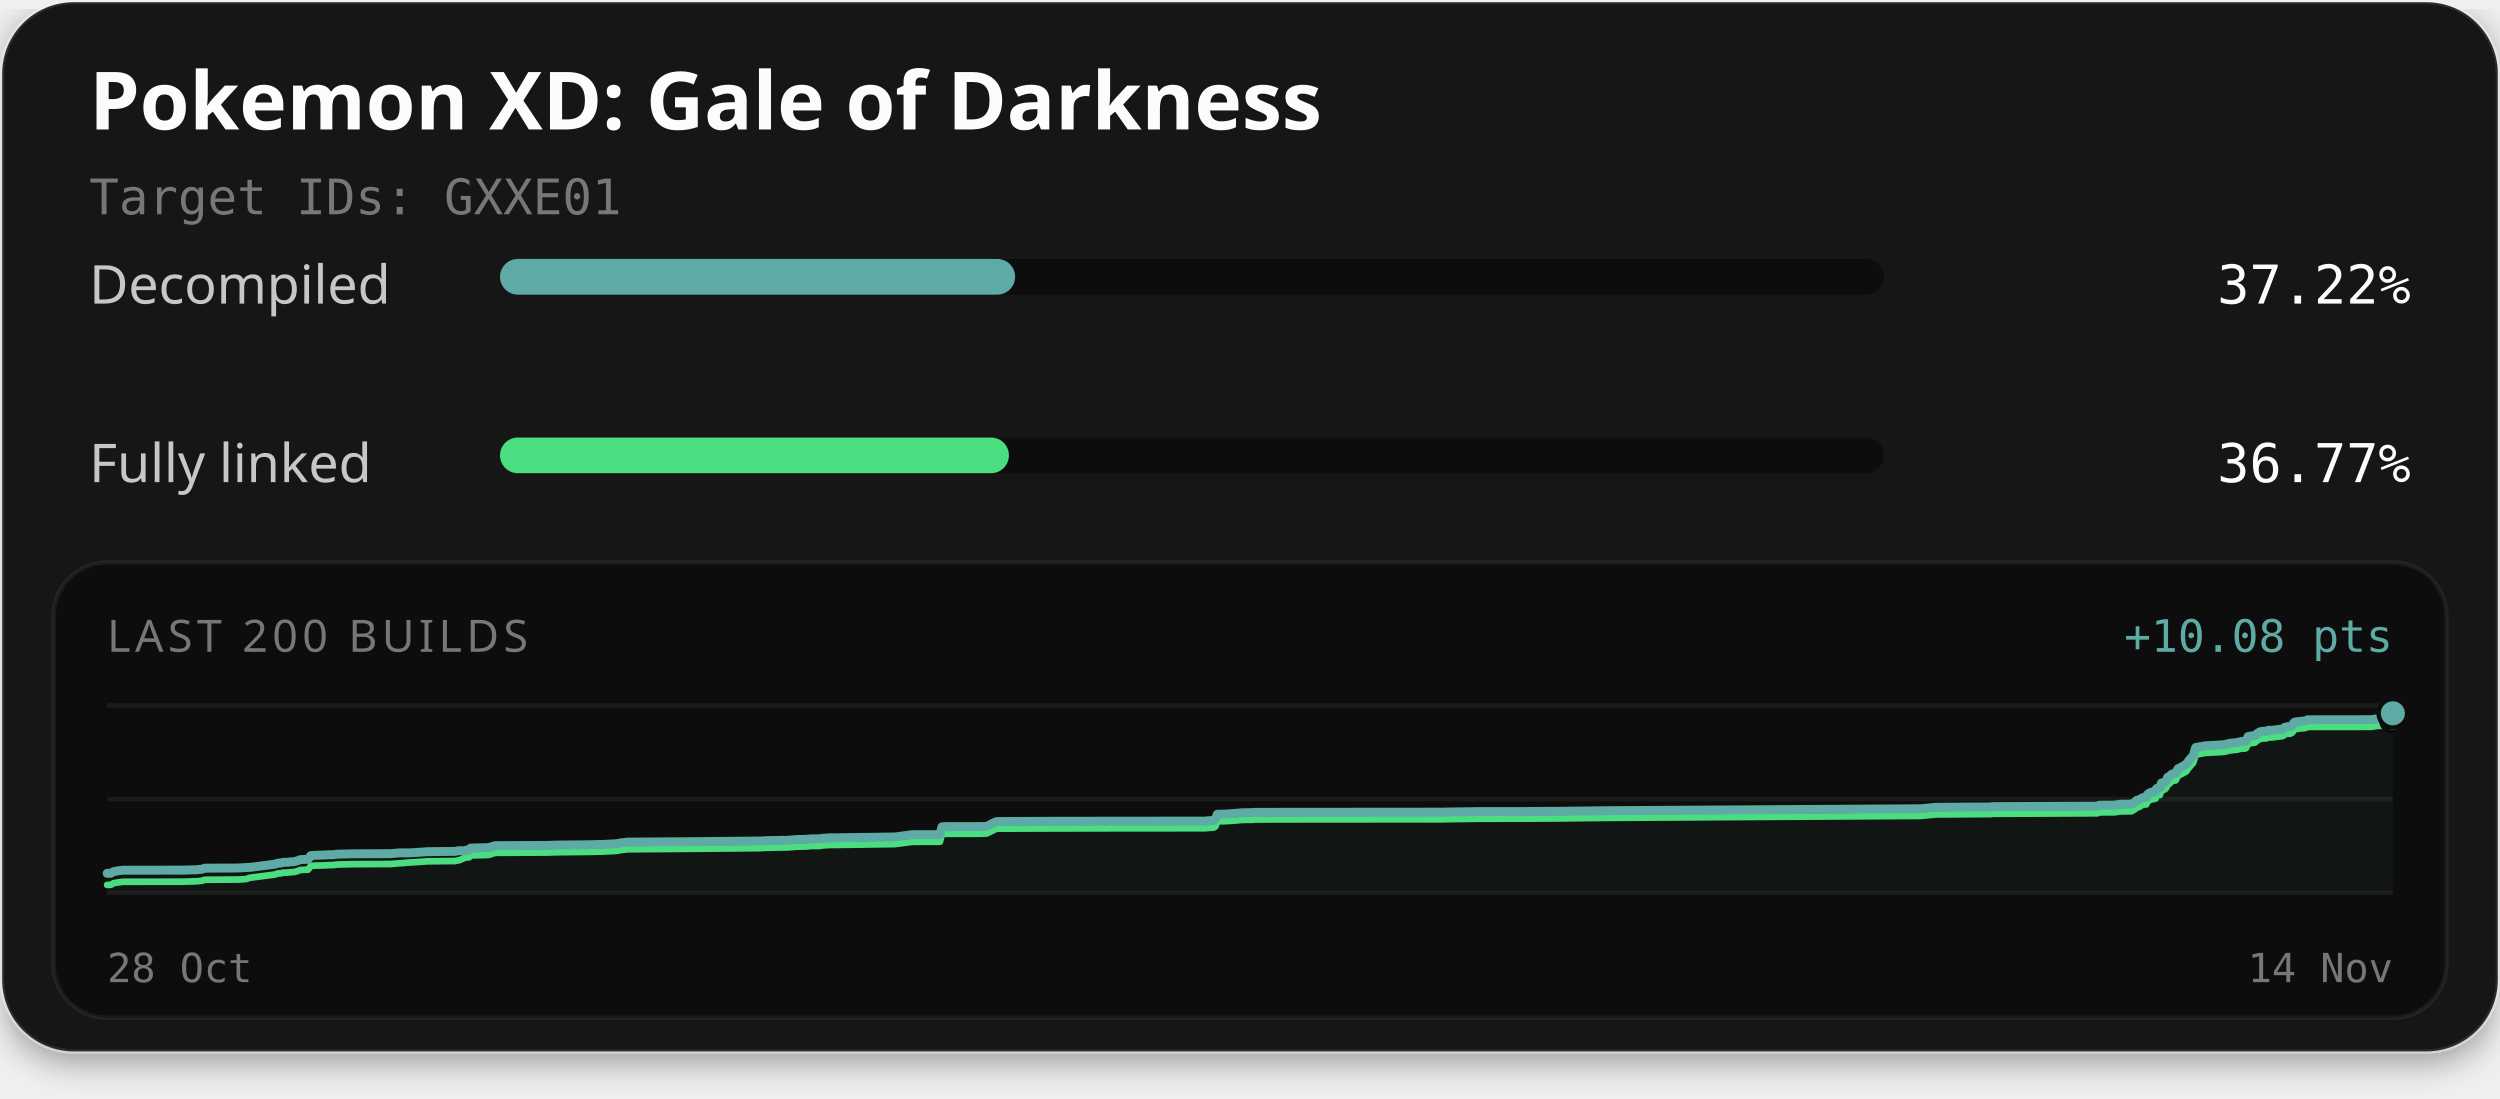
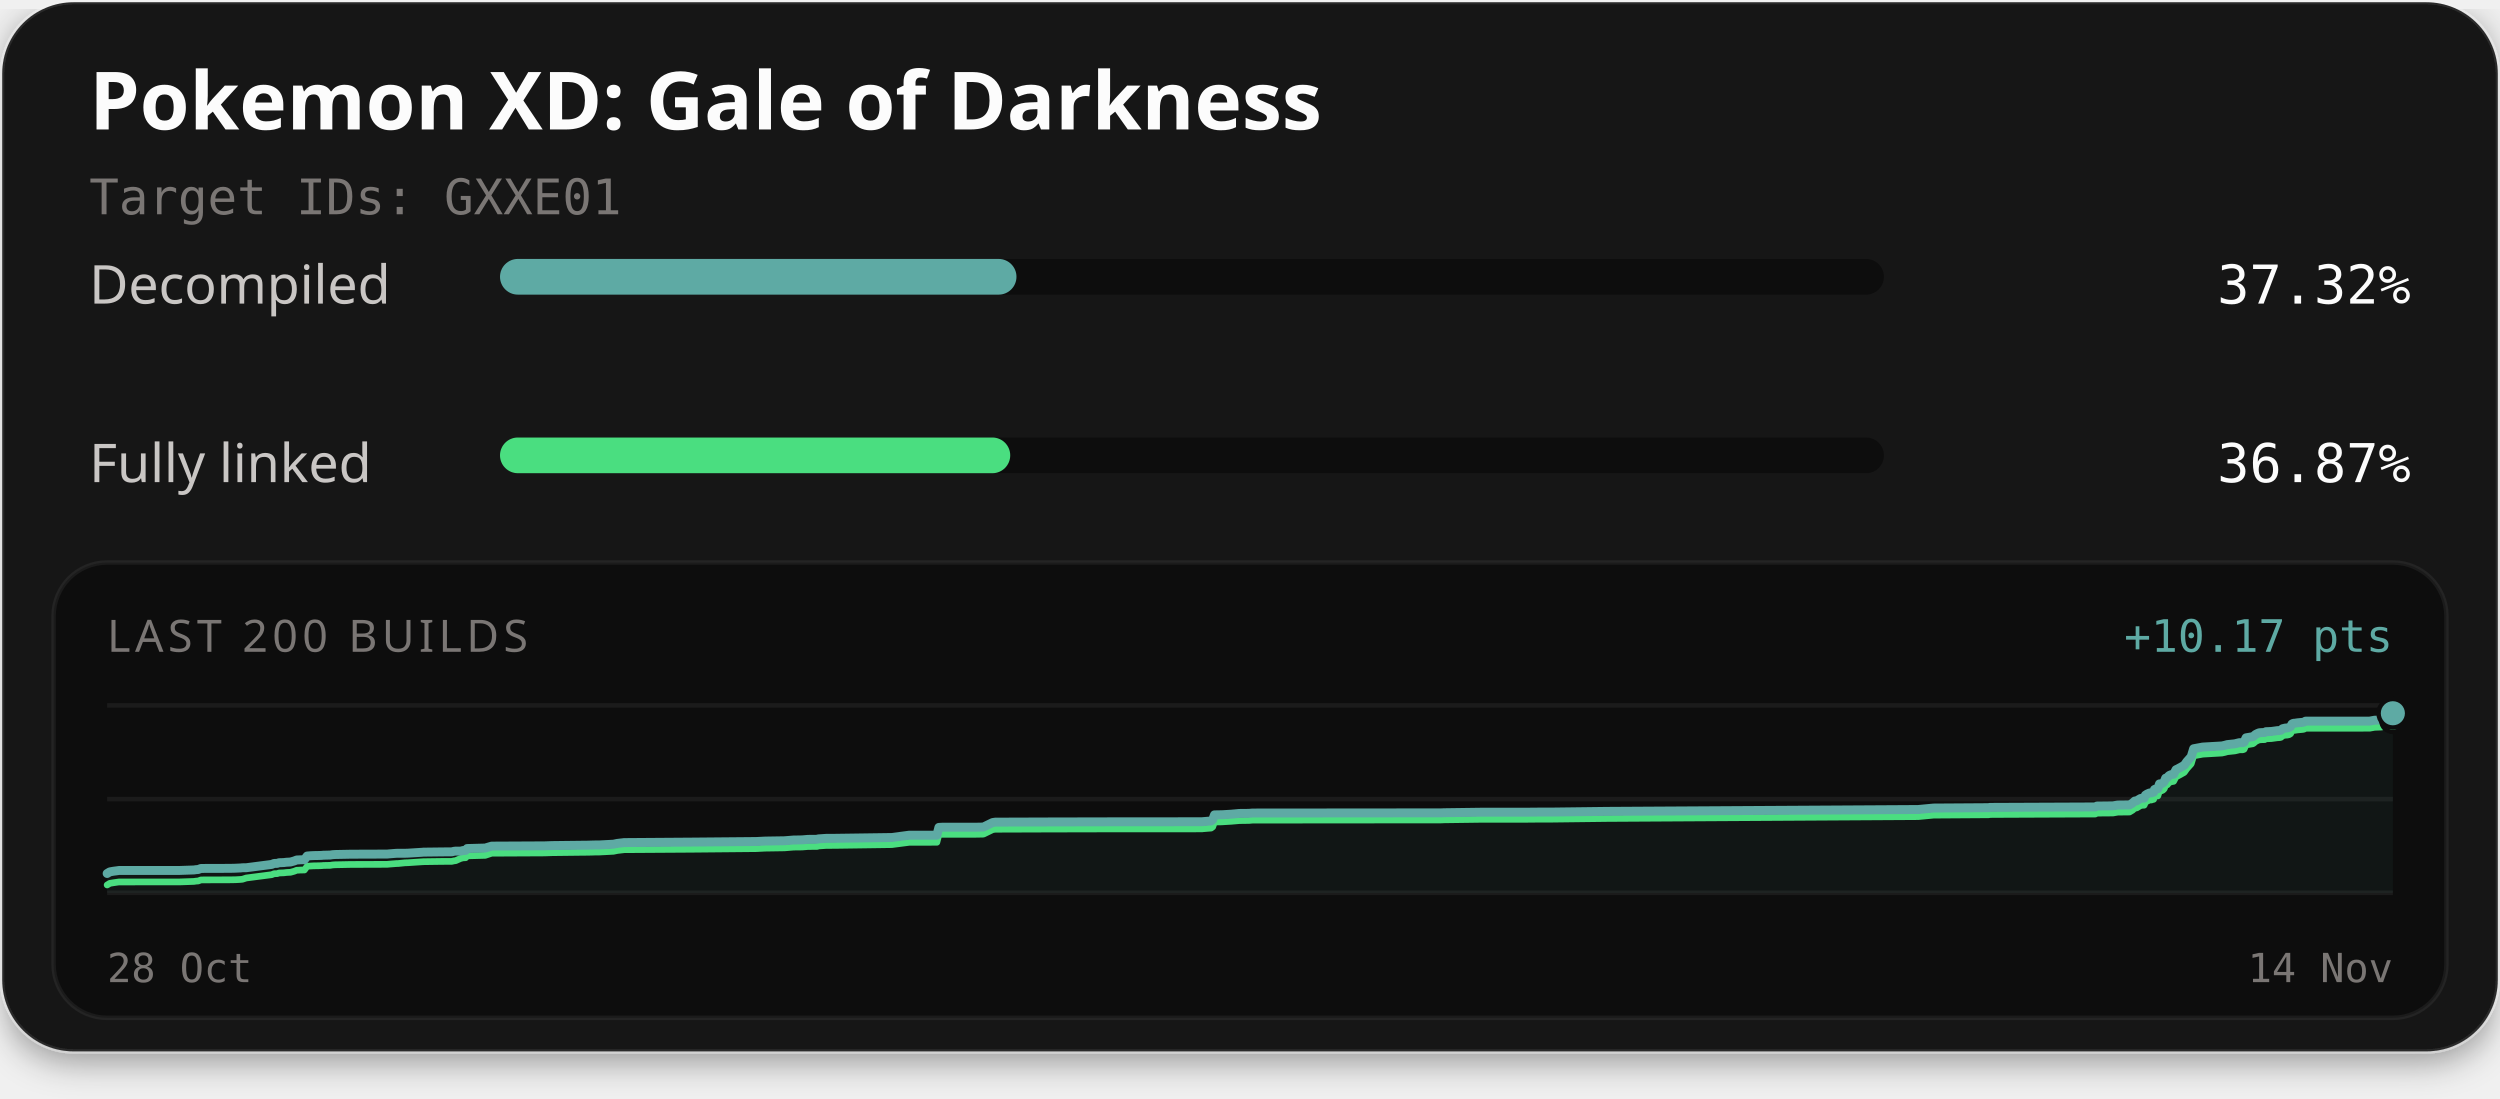
<svg xmlns="http://www.w3.org/2000/svg" width="560" height="246" viewBox="0 0 560 246" role="img" aria-labelledby="title description">
  <defs>
    <filter id="card-shadow" x="-10%" y="-10%" width="120%" height="130%">
      <feDropShadow dx="0" dy="2" stdDeviation="4" flood-color="#000000" flood-opacity="0.4" />
    </filter>
  </defs>
  <rect x="0.5" y="0.5" width="559" height="235" rx="16" fill="#141414" stroke="#ffffff" stroke-opacity="0.1" stroke-width="1" filter="url(#card-shadow)" />
  <text x="20" y="29" fill="#fcfcfc" font-family="'Red Hat Text', system-ui, sans-serif" font-size="18" font-weight="700">Pokemon XD: Gale of Darkness</text>
  <text x="20" y="48" fill="#7a7674" font-family="'Martian Mono', monospace" font-size="11">Target IDs: GXXE01</text>
  <text x="20" y="68" fill="#c9c6c4" font-family="'Red Hat Text', system-ui, sans-serif" font-size="12">Decompiled</text>
  <rect x="112" y="58" width="310" height="8" rx="4" fill="#0d0d0d" />
-   <rect x="112" y="58" width="115.39" height="8" rx="4" fill="#5eaaa4" />
-   <text x="540" y="68" text-anchor="end" fill="#fcfcfc" font-family="'Martian Mono', monospace" font-size="12">37.22%</text>
+   <rect x="112" y="58" width="115.69" height="8" rx="4" fill="#5eaaa4" />
+   <text x="540" y="68" text-anchor="end" fill="#fcfcfc" font-family="'Martian Mono', monospace" font-size="12">37.32%</text>
  <text x="20" y="108" fill="#c9c6c4" font-family="'Red Hat Text', system-ui, sans-serif" font-size="12">Fully linked</text>
  <rect x="112" y="98" width="310" height="8" rx="4" fill="#0d0d0d" />
-   <rect x="112" y="98" width="114.00" height="8" rx="4" fill="#4ade80" />
-   <text x="540" y="108" text-anchor="end" fill="#fcfcfc" font-family="'Martian Mono', monospace" font-size="12">36.77%</text>
+   <rect x="112" y="98" width="114.29" height="8" rx="4" fill="#4ade80" />
+   <text x="540" y="108" text-anchor="end" fill="#fcfcfc" font-family="'Martian Mono', monospace" font-size="12">36.87%</text>
  <rect x="12" y="126" width="536" height="102" rx="12" fill="#0d0d0d" stroke="#ffffff" stroke-opacity="0.06" stroke-width="1" />
  <text x="24" y="146" fill="#7a7674" font-family="'Red Hat Text', system-ui, sans-serif" font-size="10" letter-spacing="1">LAST 200 BUILDS</text>
-   <text x="536" y="146" text-anchor="end" fill="#5eaaa4" font-family="'Martian Mono', monospace" font-size="10">+10.08 pts</text>
+   <text x="536" y="146" text-anchor="end" fill="#5eaaa4" font-family="'Martian Mono', monospace" font-size="10">+10.17 pts</text>
  <line x1="24" y1="158" x2="536" y2="158" stroke="#ffffff" stroke-opacity="0.06" stroke-width="1" />
  <line x1="24" y1="179.0" x2="536" y2="179.0" stroke="#ffffff" stroke-opacity="0.06" stroke-width="1" />
  <line x1="24" y1="200" x2="536" y2="200" stroke="#ffffff" stroke-opacity="0.06" stroke-width="1" />
-   <path d="M24.00,195.63 L24.84,195.61 L25.44,195.24 L26.29,195.09 L26.91,195.01 L27.47,194.93 L41.11,194.91 L44.27,194.81 L44.75,194.74 L45.22,194.71 L45.83,194.48 L46.34,194.47 L52.33,194.44 L53.56,194.42 L54.11,194.39 L54.63,194.36 L55.13,194.31 L55.98,194.30 L61.67,193.56 L62.22,193.34 L62.87,193.33 L63.33,193.17 L63.95,193.15 L64.41,193.14 L64.98,193.07 L65.89,193.01 L66.71,192.78 L67.29,192.55 L67.66,192.54 L68.17,192.51 L68.99,192.50 L69.61,191.66 L70.31,191.61 L71.05,191.57 L72.19,191.54 L72.82,191.52 L73.23,191.48 L74.00,191.46 L74.78,191.45 L75.29,191.36 L75.89,191.33 L77.42,191.29 L78.85,191.26 L79.39,191.25 L87.51,191.22 L88.04,191.17 L89.56,191.04 L89.97,191.04 L91.52,191.04 L92.17,191.02 L95.33,190.81 L95.62,190.78 L99.77,190.73 L101.97,190.71 L102.49,190.60 L102.84,190.56 L103.97,190.56 L104.53,190.41 L105.07,190.40 L105.42,189.97 L109.46,189.86 L110.92,189.43 L122.75,189.37 L124.41,189.30 L131.10,189.23 L132.19,189.22 L133.24,189.19 L134.06,189.17 L134.89,189.16 L138.16,188.99 L139.02,188.81 L140.56,188.63 L155.78,188.53 L170.12,188.39 L172.12,188.29 L176.46,188.22 L178.52,188.05 L179.48,188.04 L180.42,188.02 L181.67,187.91 L183.78,187.89 L184.00,187.80 L185.78,187.68 L185.97,187.67 L187.78,187.66 L200.46,187.48 L204.37,186.96 L210.55,186.96 L211.00,185.20 L211.64,185.16 L219.41,185.15 L220.85,185.12 L221.03,185.09 L223.03,184.10 L223.62,184.02 L235.43,183.97 L248.57,183.95 L269.87,183.93 L270.18,183.89 L271.91,183.76 L272.29,183.48 L272.67,182.38 L274.30,182.35 L274.56,182.34 L276.42,182.22 L278.26,182.06 L280.42,182.03 L281.18,181.96 L291.40,181.95 L323.42,181.92 L324.10,181.89 L332.11,181.78 L341.75,181.78 L344.96,181.75 L348.43,181.74 L360.51,181.59 L430.19,181.16 L433.63,180.83 L445.41,180.76 L445.95,180.75 L446.20,180.69 L446.96,180.68 L469.83,180.58 L470.19,180.38 L473.77,180.34 L474.84,180.15 L477.47,180.12 L478.15,179.73 L478.67,179.25 L479.06,179.22 L479.96,178.68 L480.36,178.61 L480.76,178.58 L481.05,177.93 L481.41,177.68 L481.97,177.42 L482.41,177.41 L482.67,177.31 L482.87,177.26 L483.07,176.64 L483.29,176.54 L483.82,176.49 L484.18,175.38 L484.58,175.35 L484.93,175.21 L485.23,174.91 L485.56,174.09 L485.94,173.98 L486.22,173.63 L486.44,173.46 L486.77,173.30 L487.35,173.21 L487.89,172.18 L488.30,171.99 L489.73,171.19 L490.30,170.37 L491.29,169.25 L491.83,167.45 L493.86,167.07 L498.16,166.82 L498.84,166.66 L499.36,166.51 L501.06,166.34 L501.81,166.15 L502.07,166.09 L502.84,166.09 L503.11,165.97 L503.57,164.99 L505.11,164.72 L505.39,164.51 L505.70,164.23 L506.17,163.98 L506.52,163.85 L507.07,163.81 L507.73,163.78 L508.00,163.61 L508.26,163.60 L509.22,163.56 L510.54,163.37 L511.11,163.33 L511.39,163.26 L511.74,162.93 L512.33,162.79 L512.75,162.76 L513.19,162.68 L513.52,162.46 L513.84,161.86 L514.15,161.71 L514.50,161.69 L515.08,161.60 L516.25,161.49 L516.58,161.42 L516.87,161.23 L531.21,161.21 L532.32,161.02 L533.92,160.96 L534.42,160.77 L535.07,160.13 L535.52,160.08 L536.00,159.78 L536.00,200.00 L24.00,200.00 Z" fill="#5eaaa4" fill-opacity="0.06" />
-   <path d="M24.00,198.22 L24.84,198.20 L25.44,197.83 L26.29,197.68 L26.91,197.60 L27.47,197.52 L41.11,197.50 L44.27,197.40 L44.75,197.33 L45.22,197.30 L45.83,197.07 L46.34,197.06 L52.33,197.03 L53.56,197.01 L54.11,196.98 L54.63,196.95 L55.13,196.90 L55.98,196.62 L61.67,195.88 L62.22,195.65 L62.87,195.64 L63.33,195.49 L63.95,195.47 L64.41,195.45 L64.98,195.39 L65.89,195.33 L66.71,195.10 L67.29,194.87 L67.66,194.86 L68.17,194.83 L68.99,194.81 L69.61,193.98 L70.31,193.92 L71.05,193.88 L72.19,193.86 L72.82,193.84 L73.23,193.80 L74.00,193.78 L74.78,193.76 L75.29,193.68 L75.89,193.64 L77.42,193.61 L78.85,193.58 L79.39,193.57 L87.51,193.54 L88.04,193.49 L89.56,193.36 L89.97,193.36 L91.52,193.20 L92.17,193.18 L95.33,192.97 L95.62,192.94 L99.77,192.89 L101.97,192.87 L102.49,192.75 L102.84,192.71 L103.97,192.21 L104.53,192.07 L105.07,192.05 L105.42,191.62 L109.46,191.51 L110.92,191.03 L122.75,190.97 L124.41,190.91 L131.10,190.83 L132.19,190.82 L133.24,190.79 L134.06,190.77 L134.89,190.76 L138.16,190.60 L139.02,190.42 L140.56,190.24 L155.78,190.13 L170.12,189.99 L172.12,189.89 L176.46,189.82 L178.52,189.65 L179.48,189.64 L180.42,189.62 L181.67,189.51 L183.78,189.49 L184.00,189.40 L185.78,189.28 L185.97,189.28 L187.78,189.26 L200.46,189.08 L204.37,188.57 L210.55,188.56 L211.00,186.81 L211.64,186.77 L219.41,186.76 L220.85,186.72 L221.03,186.70 L223.03,185.71 L223.62,185.62 L235.43,185.58 L248.57,185.55 L269.87,185.53 L270.18,185.50 L271.91,185.36 L272.29,185.08 L272.67,183.98 L274.30,183.95 L274.56,183.94 L276.42,183.83 L278.26,183.66 L280.42,183.64 L281.18,183.57 L291.40,183.55 L323.42,183.52 L324.10,183.50 L332.11,183.39 L341.75,183.38 L344.96,183.35 L348.43,183.34 L360.51,183.20 L430.19,182.77 L433.63,182.44 L445.41,182.36 L445.95,182.36 L446.20,182.29 L446.96,182.29 L469.83,182.18 L470.19,181.98 L473.77,181.95 L474.84,181.76 L477.47,181.73 L478.15,181.33 L478.67,180.85 L479.06,180.82 L479.96,180.28 L480.36,180.21 L480.76,180.19 L481.05,179.53 L481.41,179.29 L481.97,179.03 L482.41,179.01 L482.67,178.91 L482.87,178.87 L483.07,178.24 L483.29,178.15 L483.82,178.09 L484.18,176.99 L484.58,176.95 L484.93,176.81 L485.23,176.51 L485.56,175.69 L485.94,175.59 L486.22,175.23 L486.44,175.06 L486.77,174.91 L487.35,174.81 L487.89,173.78 L488.30,173.59 L489.73,172.80 L490.30,171.98 L491.29,170.85 L491.83,169.06 L493.86,168.67 L498.16,168.42 L498.84,168.27 L499.36,168.12 L501.06,167.94 L501.81,167.75 L502.07,167.69 L502.84,167.69 L503.11,167.58 L503.57,166.59 L505.11,166.33 L505.39,166.11 L505.70,165.83 L506.17,165.59 L506.52,165.45 L507.07,165.41 L507.73,165.39 L508.00,165.21 L508.26,165.20 L509.22,165.16 L510.54,164.97 L511.11,164.93 L511.39,164.86 L511.74,164.53 L512.33,164.39 L512.75,164.37 L513.19,164.28 L513.52,164.06 L513.84,163.47 L514.15,163.31 L514.50,163.30 L515.08,163.20 L516.25,163.09 L516.58,163.02 L516.87,162.83 L531.21,162.82 L532.32,162.62 L533.92,162.56 L534.42,162.37 L535.07,161.73 L535.52,161.68 L536.00,161.38" fill="none" stroke="#4ade80" stroke-width="1.5" stroke-linejoin="round" stroke-linecap="round" />
-   <path d="M24.00,195.63 L24.84,195.61 L25.44,195.24 L26.29,195.09 L26.91,195.01 L27.47,194.93 L41.11,194.91 L44.27,194.81 L44.75,194.74 L45.22,194.71 L45.83,194.48 L46.34,194.47 L52.33,194.44 L53.56,194.42 L54.11,194.39 L54.63,194.36 L55.13,194.31 L55.98,194.30 L61.67,193.56 L62.22,193.34 L62.87,193.33 L63.33,193.17 L63.95,193.15 L64.41,193.14 L64.98,193.07 L65.89,193.01 L66.71,192.78 L67.29,192.55 L67.66,192.54 L68.17,192.51 L68.99,192.50 L69.61,191.66 L70.31,191.61 L71.05,191.57 L72.19,191.54 L72.82,191.52 L73.23,191.48 L74.00,191.46 L74.78,191.45 L75.29,191.36 L75.89,191.33 L77.42,191.29 L78.85,191.26 L79.39,191.25 L87.51,191.22 L88.04,191.17 L89.56,191.04 L89.97,191.04 L91.52,191.04 L92.17,191.02 L95.33,190.81 L95.62,190.78 L99.77,190.73 L101.97,190.71 L102.49,190.60 L102.84,190.56 L103.97,190.56 L104.53,190.41 L105.07,190.40 L105.42,189.97 L109.46,189.86 L110.92,189.43 L122.75,189.37 L124.41,189.30 L131.10,189.23 L132.19,189.22 L133.24,189.19 L134.06,189.17 L134.89,189.16 L138.16,188.99 L139.02,188.81 L140.56,188.63 L155.78,188.53 L170.12,188.39 L172.12,188.29 L176.46,188.22 L178.52,188.05 L179.48,188.04 L180.42,188.02 L181.67,187.91 L183.78,187.89 L184.00,187.80 L185.78,187.68 L185.97,187.67 L187.78,187.66 L200.46,187.48 L204.37,186.96 L210.55,186.96 L211.00,185.20 L211.64,185.16 L219.41,185.15 L220.85,185.12 L221.03,185.09 L223.03,184.10 L223.62,184.02 L235.43,183.97 L248.57,183.95 L269.87,183.93 L270.18,183.89 L271.91,183.76 L272.29,183.48 L272.67,182.38 L274.30,182.35 L274.56,182.34 L276.42,182.22 L278.26,182.06 L280.42,182.03 L281.18,181.96 L291.40,181.95 L323.42,181.92 L324.10,181.89 L332.11,181.78 L341.75,181.78 L344.96,181.75 L348.43,181.74 L360.51,181.59 L430.19,181.16 L433.63,180.83 L445.41,180.76 L445.95,180.75 L446.20,180.69 L446.96,180.68 L469.83,180.58 L470.19,180.38 L473.77,180.34 L474.84,180.15 L477.47,180.12 L478.15,179.73 L478.67,179.25 L479.06,179.22 L479.96,178.68 L480.36,178.61 L480.76,178.58 L481.05,177.93 L481.41,177.68 L481.97,177.42 L482.41,177.41 L482.67,177.31 L482.87,177.26 L483.07,176.64 L483.29,176.54 L483.82,176.49 L484.18,175.38 L484.58,175.35 L484.93,175.21 L485.23,174.91 L485.56,174.09 L485.94,173.98 L486.22,173.63 L486.44,173.46 L486.77,173.30 L487.35,173.21 L487.89,172.18 L488.30,171.99 L489.73,171.19 L490.30,170.37 L491.29,169.25 L491.83,167.45 L493.86,167.07 L498.16,166.82 L498.84,166.66 L499.36,166.51 L501.06,166.34 L501.81,166.15 L502.07,166.09 L502.84,166.09 L503.11,165.97 L503.57,164.99 L505.11,164.72 L505.39,164.51 L505.70,164.23 L506.17,163.98 L506.52,163.85 L507.07,163.81 L507.73,163.78 L508.00,163.61 L508.26,163.60 L509.22,163.56 L510.54,163.37 L511.11,163.33 L511.39,163.26 L511.74,162.93 L512.33,162.79 L512.75,162.76 L513.19,162.68 L513.52,162.46 L513.84,161.86 L514.15,161.71 L514.50,161.69 L515.08,161.60 L516.25,161.49 L516.58,161.42 L516.87,161.23 L531.21,161.21 L532.32,161.02 L533.92,160.96 L534.42,160.77 L535.07,160.13 L535.52,160.08 L536.00,159.78" fill="none" stroke="#5eaaa4" stroke-width="2" stroke-linejoin="round" stroke-linecap="round" />
-   <circle cx="536.00" cy="161.38" r="2.6" fill="#4ade80" stroke="#0d0d0d" stroke-width="1" />
-   <circle cx="536.00" cy="159.78" r="3.2" fill="#5eaaa4" stroke="#0d0d0d" stroke-width="1" />
+   <path d="M24.00,195.66 L24.60,195.30 L25.44,195.15 L26.07,195.07 L26.63,194.99 L40.28,194.98 L43.44,194.87 L43.92,194.80 L44.39,194.77 L45.00,194.54 L45.51,194.53 L51.51,194.51 L52.74,194.48 L53.29,194.45 L53.81,194.43 L54.31,194.38 L55.16,194.37 L60.86,193.63 L61.41,193.41 L62.06,193.40 L62.52,193.25 L63.14,193.23 L63.60,193.21 L64.17,193.14 L65.08,193.09 L65.90,192.86 L66.48,192.63 L66.85,192.62 L67.36,192.59 L68.18,192.58 L68.80,191.75 L69.51,191.69 L70.25,191.65 L71.38,191.63 L72.02,191.61 L72.42,191.57 L73.19,191.55 L73.97,191.53 L74.49,191.45 L75.09,191.41 L76.62,191.38 L78.06,191.35 L78.59,191.34 L86.72,191.31 L87.25,191.26 L88.77,191.14 L89.18,191.13 L90.73,191.13 L91.39,191.11 L94.54,190.91 L94.84,190.88 L98.99,190.83 L101.19,190.81 L101.71,190.69 L102.07,190.65 L103.19,190.65 L103.76,190.51 L104.30,190.49 L104.65,190.07 L108.69,189.96 L110.14,189.53 L121.99,189.47 L123.65,189.41 L130.35,189.33 L131.44,189.32 L132.49,189.29 L133.31,189.27 L134.13,189.27 L137.41,189.10 L138.28,188.92 L139.82,188.74 L155.04,188.63 L169.40,188.50 L171.40,188.40 L175.74,188.33 L177.81,188.16 L178.77,188.15 L179.70,188.13 L180.96,188.02 L183.07,188.00 L183.29,187.91 L185.07,187.79 L185.26,187.79 L187.07,187.78 L199.76,187.60 L203.68,187.08 L209.86,187.08 L210.31,185.34 L210.96,185.30 L218.73,185.29 L220.17,185.26 L220.34,185.23 L222.35,184.25 L222.94,184.16 L234.76,184.12 L247.91,184.09 L269.23,184.07 L269.54,184.04 L271.28,183.90 L271.65,183.62 L272.04,182.53 L273.67,182.50 L273.93,182.49 L275.79,182.38 L277.63,182.21 L279.78,182.19 L280.55,182.12 L290.77,182.11 L322.82,182.08 L323.50,182.05 L331.52,181.94 L341.17,181.94 L344.38,181.91 L347.85,181.90 L359.94,181.75 L429.68,181.33 L433.13,181.00 L444.92,180.92 L445.45,180.92 L445.70,180.86 L446.46,180.85 L469.35,180.75 L469.72,180.55 L473.30,180.51 L474.37,180.33 L477.01,180.30 L477.68,179.90 L478.20,179.43 L478.60,179.39 L479.49,178.86 L479.89,178.79 L480.29,178.77 L480.58,178.11 L480.95,177.87 L481.51,177.62 L481.95,177.60 L482.20,177.50 L482.41,177.46 L482.61,176.84 L482.83,176.74 L483.36,176.69 L483.72,175.59 L484.12,175.56 L484.46,175.42 L484.77,175.12 L485.10,174.31 L485.48,174.20 L485.76,173.85 L485.97,173.68 L486.31,173.53 L486.89,173.43 L487.43,172.41 L487.84,172.22 L489.27,171.43 L489.84,170.62 L490.83,169.50 L491.37,167.72 L493.41,167.34 L497.71,167.09 L498.39,166.94 L498.91,166.79 L500.61,166.61 L501.37,166.42 L501.62,166.36 L502.39,166.36 L502.67,166.25 L503.12,165.27 L504.66,165.01 L504.94,164.79 L505.25,164.52 L505.72,164.28 L506.08,164.14 L506.62,164.10 L507.29,164.08 L507.56,163.90 L507.82,163.89 L508.78,163.85 L510.09,163.67 L510.67,163.63 L510.95,163.56 L511.30,163.23 L511.89,163.09 L512.31,163.06 L512.75,162.98 L513.08,162.76 L513.41,162.17 L513.71,162.02 L514.06,162.00 L514.64,161.91 L515.81,161.80 L516.14,161.73 L516.43,161.54 L530.79,161.53 L531.90,161.33 L533.50,161.27 L534.00,161.08 L534.65,160.45 L535.10,160.40 L535.58,160.10 L536.00,159.77 L536.00,200.00 L24.00,200.00 Z" fill="#5eaaa4" fill-opacity="0.06" />
+   <path d="M24.00,198.23 L24.60,197.87 L25.44,197.73 L26.07,197.64 L26.63,197.56 L40.28,197.55 L43.44,197.44 L43.92,197.37 L44.39,197.34 L45.00,197.11 L45.51,197.10 L51.51,197.08 L52.74,197.06 L53.29,197.03 L53.81,197.00 L54.31,196.95 L55.16,196.67 L60.86,195.93 L61.41,195.71 L62.06,195.70 L62.52,195.55 L63.14,195.53 L63.60,195.51 L64.17,195.44 L65.08,195.39 L65.90,195.16 L66.48,194.93 L66.85,194.92 L67.36,194.89 L68.18,194.88 L68.80,194.05 L69.51,193.99 L70.25,193.95 L71.38,193.93 L72.02,193.91 L72.42,193.87 L73.19,193.85 L73.97,193.84 L74.49,193.75 L75.09,193.71 L76.62,193.68 L78.06,193.65 L78.59,193.64 L86.72,193.61 L87.25,193.56 L88.77,193.44 L89.18,193.43 L90.73,193.27 L91.39,193.25 L94.54,193.04 L94.84,193.02 L98.99,192.96 L101.19,192.95 L101.71,192.83 L102.07,192.79 L103.19,192.29 L103.76,192.15 L104.30,192.13 L104.65,191.71 L108.69,191.60 L110.14,191.12 L121.99,191.06 L123.65,191.00 L130.35,190.92 L131.44,190.91 L132.49,190.89 L133.31,190.86 L134.13,190.86 L137.41,190.69 L138.28,190.51 L139.82,190.33 L155.04,190.23 L169.40,190.09 L171.40,189.99 L175.74,189.92 L177.81,189.75 L178.77,189.74 L179.70,189.73 L180.96,189.62 L183.07,189.60 L183.29,189.50 L185.07,189.38 L185.26,189.38 L187.07,189.37 L199.76,189.19 L203.68,188.68 L209.86,188.67 L210.31,186.93 L210.96,186.89 L218.73,186.88 L220.17,186.85 L220.34,186.82 L222.35,185.84 L222.94,185.75 L234.76,185.71 L247.91,185.68 L269.23,185.67 L269.54,185.63 L271.28,185.49 L271.65,185.22 L272.04,184.13 L273.67,184.10 L273.93,184.08 L275.79,183.97 L277.63,183.81 L279.78,183.78 L280.55,183.71 L290.77,183.70 L322.82,183.67 L323.50,183.64 L331.52,183.53 L341.17,183.53 L344.38,183.50 L347.85,183.49 L359.94,183.34 L429.68,182.92 L433.13,182.59 L444.92,182.51 L445.45,182.51 L445.70,182.45 L446.46,182.44 L469.35,182.34 L469.72,182.14 L473.30,182.11 L474.37,181.92 L477.01,181.89 L477.68,181.49 L478.20,181.02 L478.60,180.99 L479.49,180.45 L479.89,180.38 L480.29,180.36 L480.58,179.71 L480.95,179.47 L481.51,179.21 L481.95,179.19 L482.20,179.09 L482.41,179.05 L482.61,178.43 L482.83,178.33 L483.36,178.28 L483.72,177.18 L484.12,177.15 L484.46,177.01 L484.77,176.71 L485.10,175.90 L485.48,175.79 L485.76,175.44 L485.97,175.27 L486.31,175.12 L486.89,175.02 L487.43,174.00 L487.84,173.81 L489.27,173.02 L489.84,172.21 L490.83,171.10 L491.37,169.31 L493.41,168.93 L497.71,168.68 L498.39,168.53 L498.91,168.38 L500.61,168.20 L501.37,168.02 L501.62,167.95 L502.39,167.95 L502.67,167.84 L503.12,166.86 L504.66,166.60 L504.94,166.39 L505.25,166.11 L505.72,165.87 L506.08,165.73 L506.62,165.69 L507.29,165.67 L507.56,165.49 L507.82,165.48 L508.78,165.44 L510.09,165.26 L510.67,165.22 L510.95,165.15 L511.30,164.82 L511.89,164.68 L512.31,164.66 L512.75,164.57 L513.08,164.36 L513.41,163.76 L513.71,163.61 L514.06,163.59 L514.64,163.50 L515.81,163.39 L516.14,163.32 L516.43,163.13 L530.79,163.12 L531.90,162.92 L533.50,162.86 L534.00,162.68 L534.65,162.04 L535.10,161.99 L535.58,161.69 L536.00,161.36" fill="none" stroke="#4ade80" stroke-width="1.5" stroke-linejoin="round" stroke-linecap="round" />
+   <path d="M24.00,195.66 L24.60,195.30 L25.44,195.15 L26.07,195.07 L26.63,194.99 L40.28,194.98 L43.44,194.87 L43.92,194.80 L44.39,194.77 L45.00,194.54 L45.51,194.53 L51.51,194.51 L52.74,194.48 L53.29,194.45 L53.81,194.43 L54.31,194.38 L55.16,194.37 L60.86,193.63 L61.41,193.41 L62.06,193.40 L62.52,193.25 L63.14,193.23 L63.60,193.21 L64.17,193.14 L65.08,193.09 L65.90,192.86 L66.48,192.63 L66.85,192.62 L67.36,192.59 L68.18,192.58 L68.80,191.75 L69.51,191.69 L70.25,191.65 L71.38,191.63 L72.02,191.61 L72.42,191.57 L73.19,191.55 L73.97,191.53 L74.49,191.45 L75.09,191.41 L76.62,191.38 L78.06,191.35 L78.59,191.34 L86.72,191.31 L87.25,191.26 L88.77,191.14 L89.18,191.13 L90.73,191.13 L91.39,191.11 L94.54,190.91 L94.84,190.88 L98.99,190.83 L101.19,190.81 L101.71,190.69 L102.07,190.65 L103.19,190.65 L103.76,190.51 L104.30,190.49 L104.65,190.07 L108.69,189.96 L110.14,189.53 L121.99,189.47 L123.65,189.41 L130.35,189.33 L131.44,189.32 L132.49,189.29 L133.31,189.27 L134.13,189.27 L137.41,189.10 L138.28,188.92 L139.82,188.74 L155.04,188.63 L169.40,188.50 L171.40,188.40 L175.74,188.33 L177.81,188.16 L178.77,188.15 L179.70,188.13 L180.96,188.02 L183.07,188.00 L183.29,187.91 L185.07,187.79 L185.26,187.79 L187.07,187.78 L199.76,187.60 L203.68,187.08 L209.86,187.08 L210.31,185.34 L210.96,185.30 L218.73,185.29 L220.17,185.26 L220.34,185.23 L222.35,184.25 L222.94,184.16 L234.76,184.12 L247.91,184.09 L269.23,184.07 L269.54,184.04 L271.28,183.90 L271.65,183.62 L272.04,182.53 L273.67,182.50 L273.93,182.49 L275.79,182.38 L277.63,182.21 L279.78,182.19 L280.55,182.12 L290.77,182.11 L322.82,182.08 L323.50,182.05 L331.52,181.94 L341.17,181.94 L344.38,181.91 L347.85,181.90 L359.94,181.75 L429.68,181.33 L433.13,181.00 L444.92,180.92 L445.45,180.92 L445.70,180.86 L446.46,180.85 L469.35,180.75 L469.72,180.55 L473.30,180.51 L474.37,180.33 L477.01,180.30 L477.68,179.90 L478.20,179.43 L478.60,179.39 L479.49,178.86 L479.89,178.79 L480.29,178.77 L480.58,178.11 L480.95,177.87 L481.51,177.62 L481.95,177.60 L482.20,177.50 L482.41,177.46 L482.61,176.84 L482.83,176.74 L483.36,176.69 L483.72,175.59 L484.12,175.56 L484.46,175.42 L484.77,175.12 L485.10,174.31 L485.48,174.20 L485.76,173.85 L485.97,173.68 L486.31,173.53 L486.89,173.43 L487.43,172.41 L487.84,172.22 L489.27,171.43 L489.84,170.62 L490.83,169.50 L491.37,167.72 L493.41,167.34 L497.71,167.09 L498.39,166.94 L498.91,166.79 L500.61,166.61 L501.37,166.42 L501.62,166.36 L502.39,166.36 L502.67,166.25 L503.12,165.27 L504.66,165.01 L504.94,164.79 L505.25,164.52 L505.72,164.28 L506.08,164.14 L506.62,164.10 L507.29,164.08 L507.56,163.90 L507.82,163.89 L508.78,163.85 L510.09,163.67 L510.67,163.63 L510.95,163.56 L511.30,163.23 L511.89,163.09 L512.31,163.06 L512.75,162.98 L513.08,162.76 L513.41,162.17 L513.71,162.02 L514.06,162.00 L514.64,161.91 L515.81,161.80 L516.14,161.73 L516.43,161.54 L530.79,161.53 L531.90,161.33 L533.50,161.27 L534.00,161.08 L534.65,160.45 L535.10,160.40 L535.58,160.10 L536.00,159.77" fill="none" stroke="#5eaaa4" stroke-width="2" stroke-linejoin="round" stroke-linecap="round" />
+   <circle cx="536.00" cy="161.36" r="2.6" fill="#4ade80" stroke="#0d0d0d" stroke-width="1" />
+   <circle cx="536.00" cy="159.77" r="3.2" fill="#5eaaa4" stroke="#0d0d0d" stroke-width="1" />
  <text x="24" y="220" fill="#7a7674" font-family="'Martian Mono', monospace" font-size="9">28 Oct</text>
  <text x="536" y="220" text-anchor="end" fill="#7a7674" font-family="'Martian Mono', monospace" font-size="9">14 Nov</text>
</svg>
